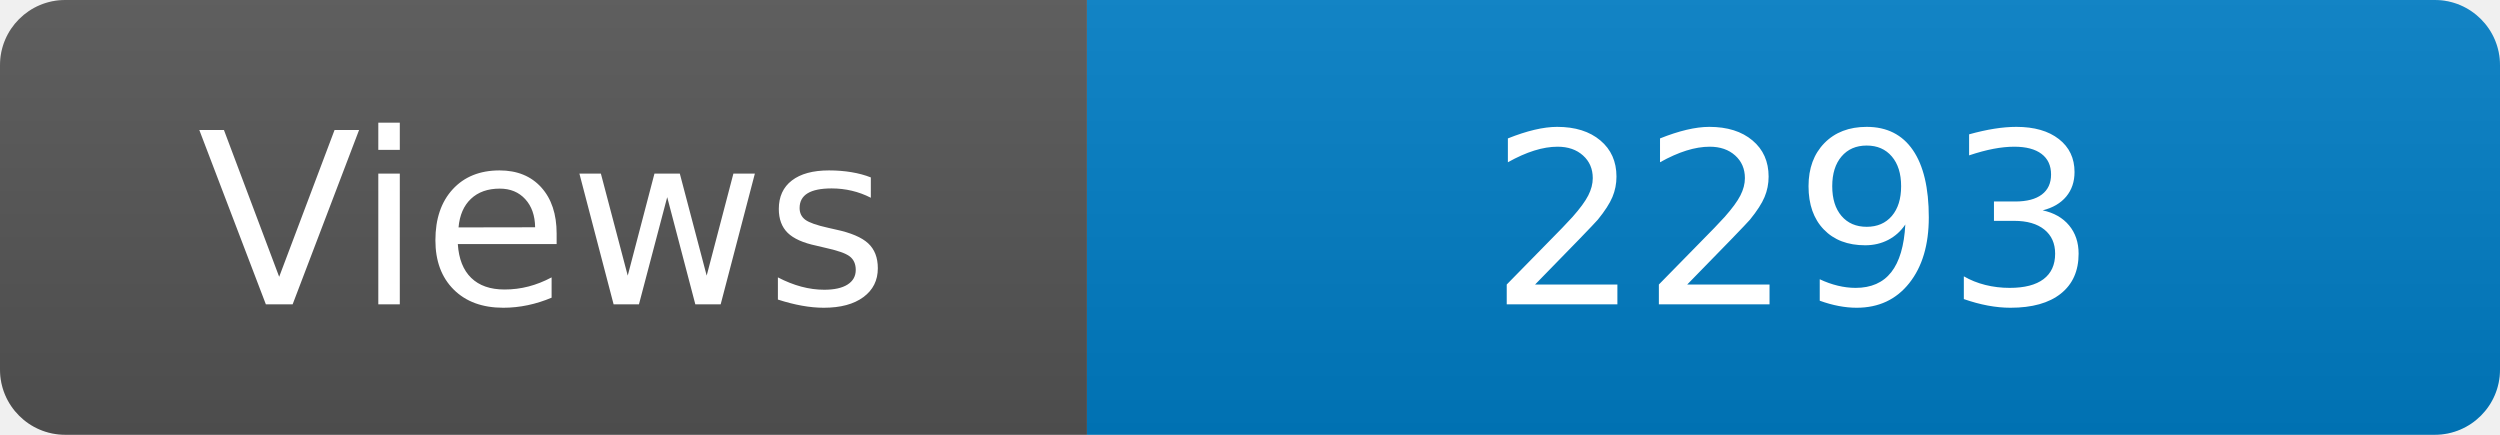
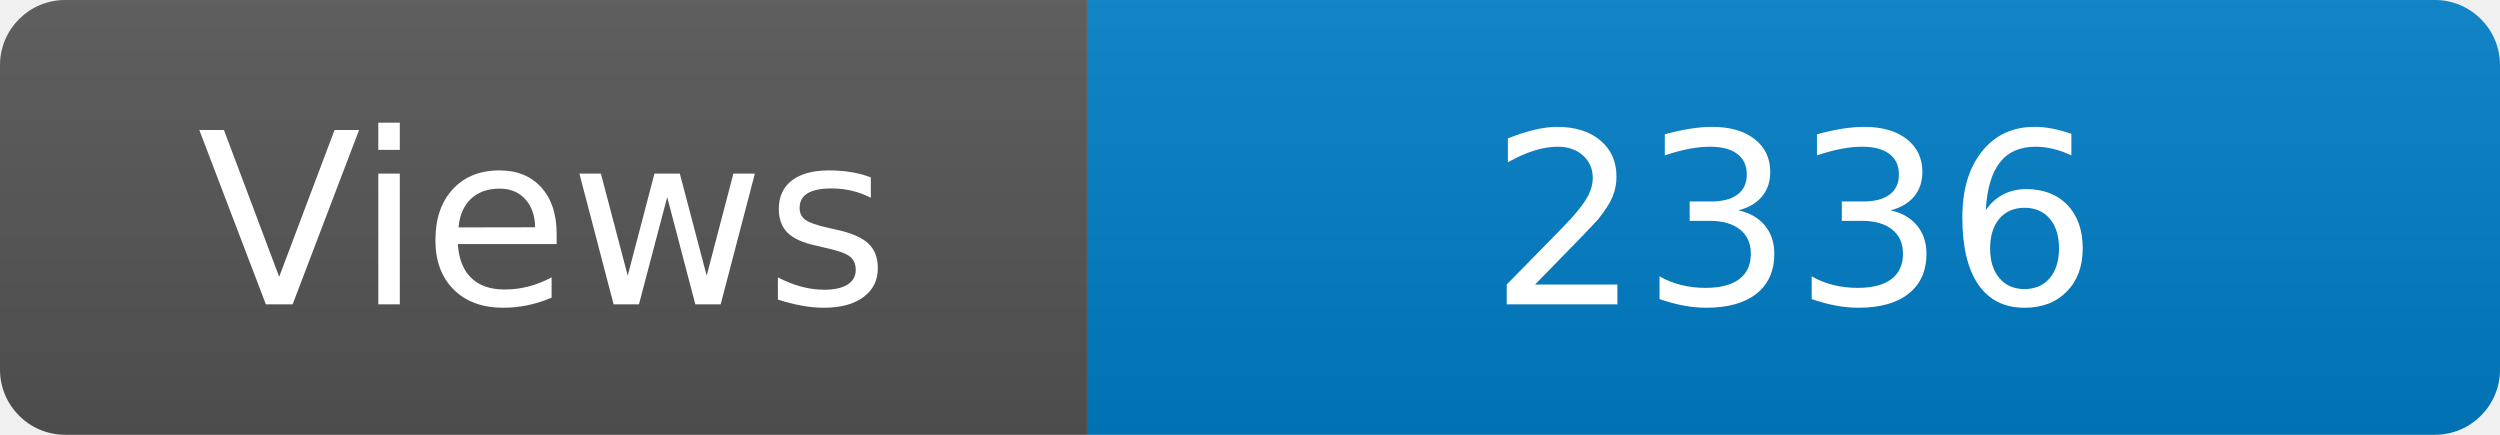
<svg xmlns="http://www.w3.org/2000/svg" width="115" height="20" role="img" aria-label="Maintained?: yes">
  <linearGradient id="s" x2="0" y2="100%">
    <stop offset="0" stop-color="#bbb" stop-opacity=".1" />
    <stop offset="1" stop-opacity=".1" />
  </linearGradient>
  <clipPath id="r">
    <rect width="115" height="20" rx="3" fill="#fff" />
  </clipPath>
  <g clip-path="url(#r)">
    <rect width="50" height="20" fill="#555" />
    <rect x="50" width="160" height="20" fill="#007ec6" />
    <rect width="115" height="20" fill="url(#s)" />
  </g>
  <g fill="#fff" text-anchor="middle" font-family="Verdana,Geneva,DejaVu Sans,sans-serif" font-size="110">
    <text x="250" y="140" transform="scale(.1)" fill="#fff">Views</text>
-     <text x="825" y="140" transform="scale(.1)" fill="#fff">2293</text>
+     <text x="825" y="140" transform="scale(.1)" fill="#fff">2336</text>
  </g>
</svg>
